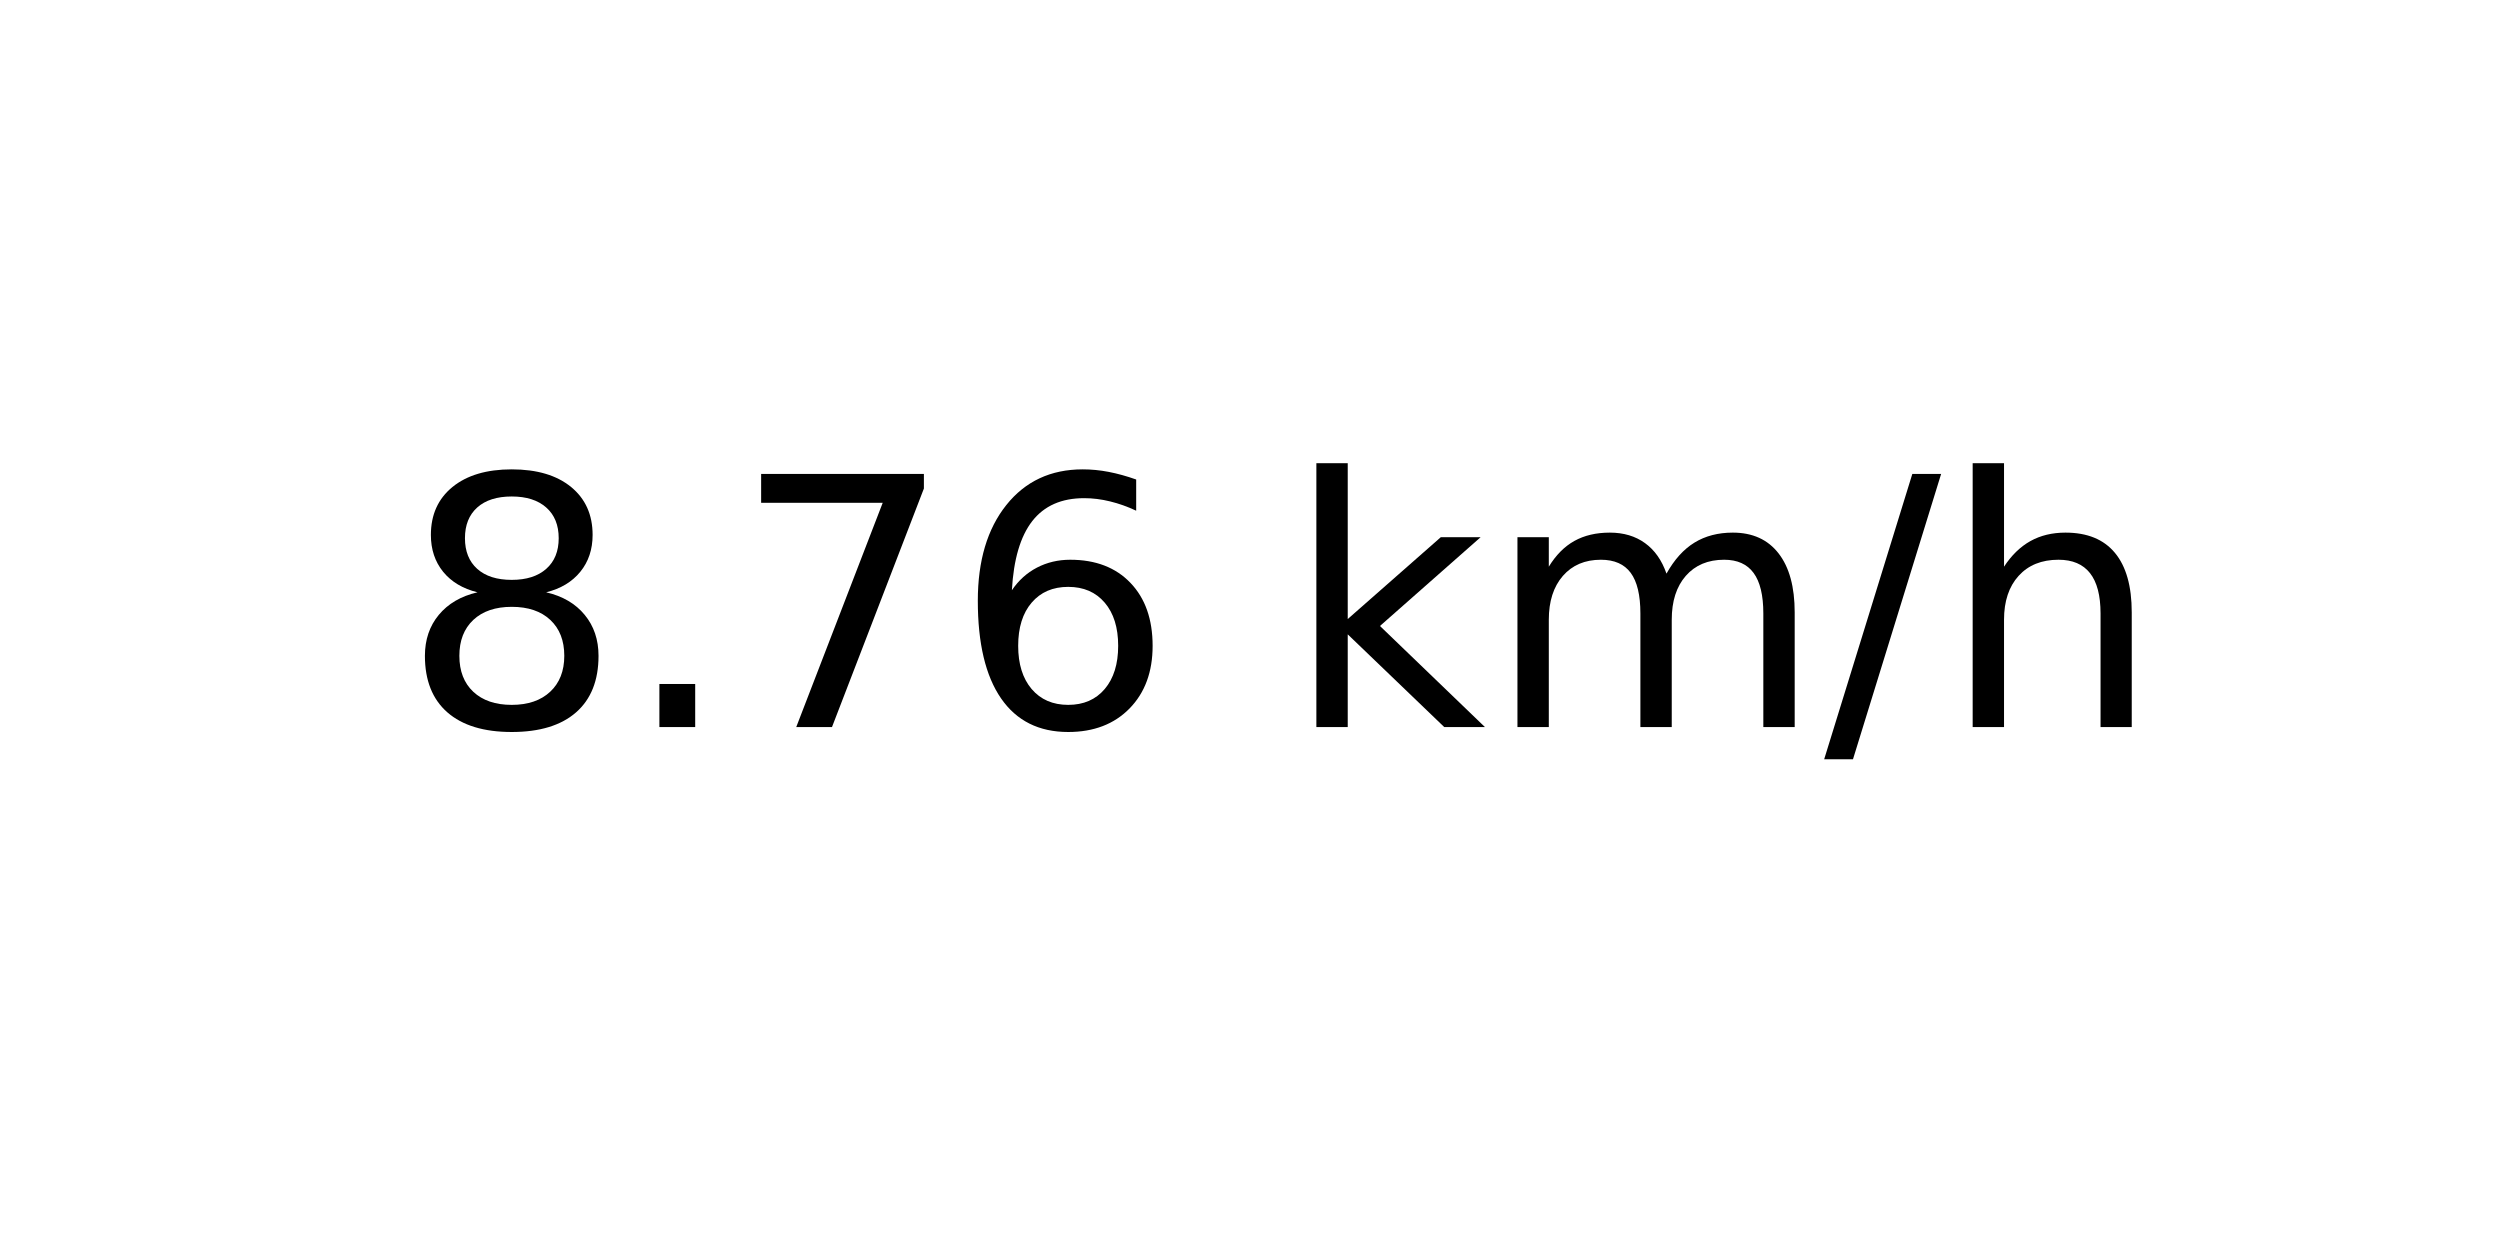
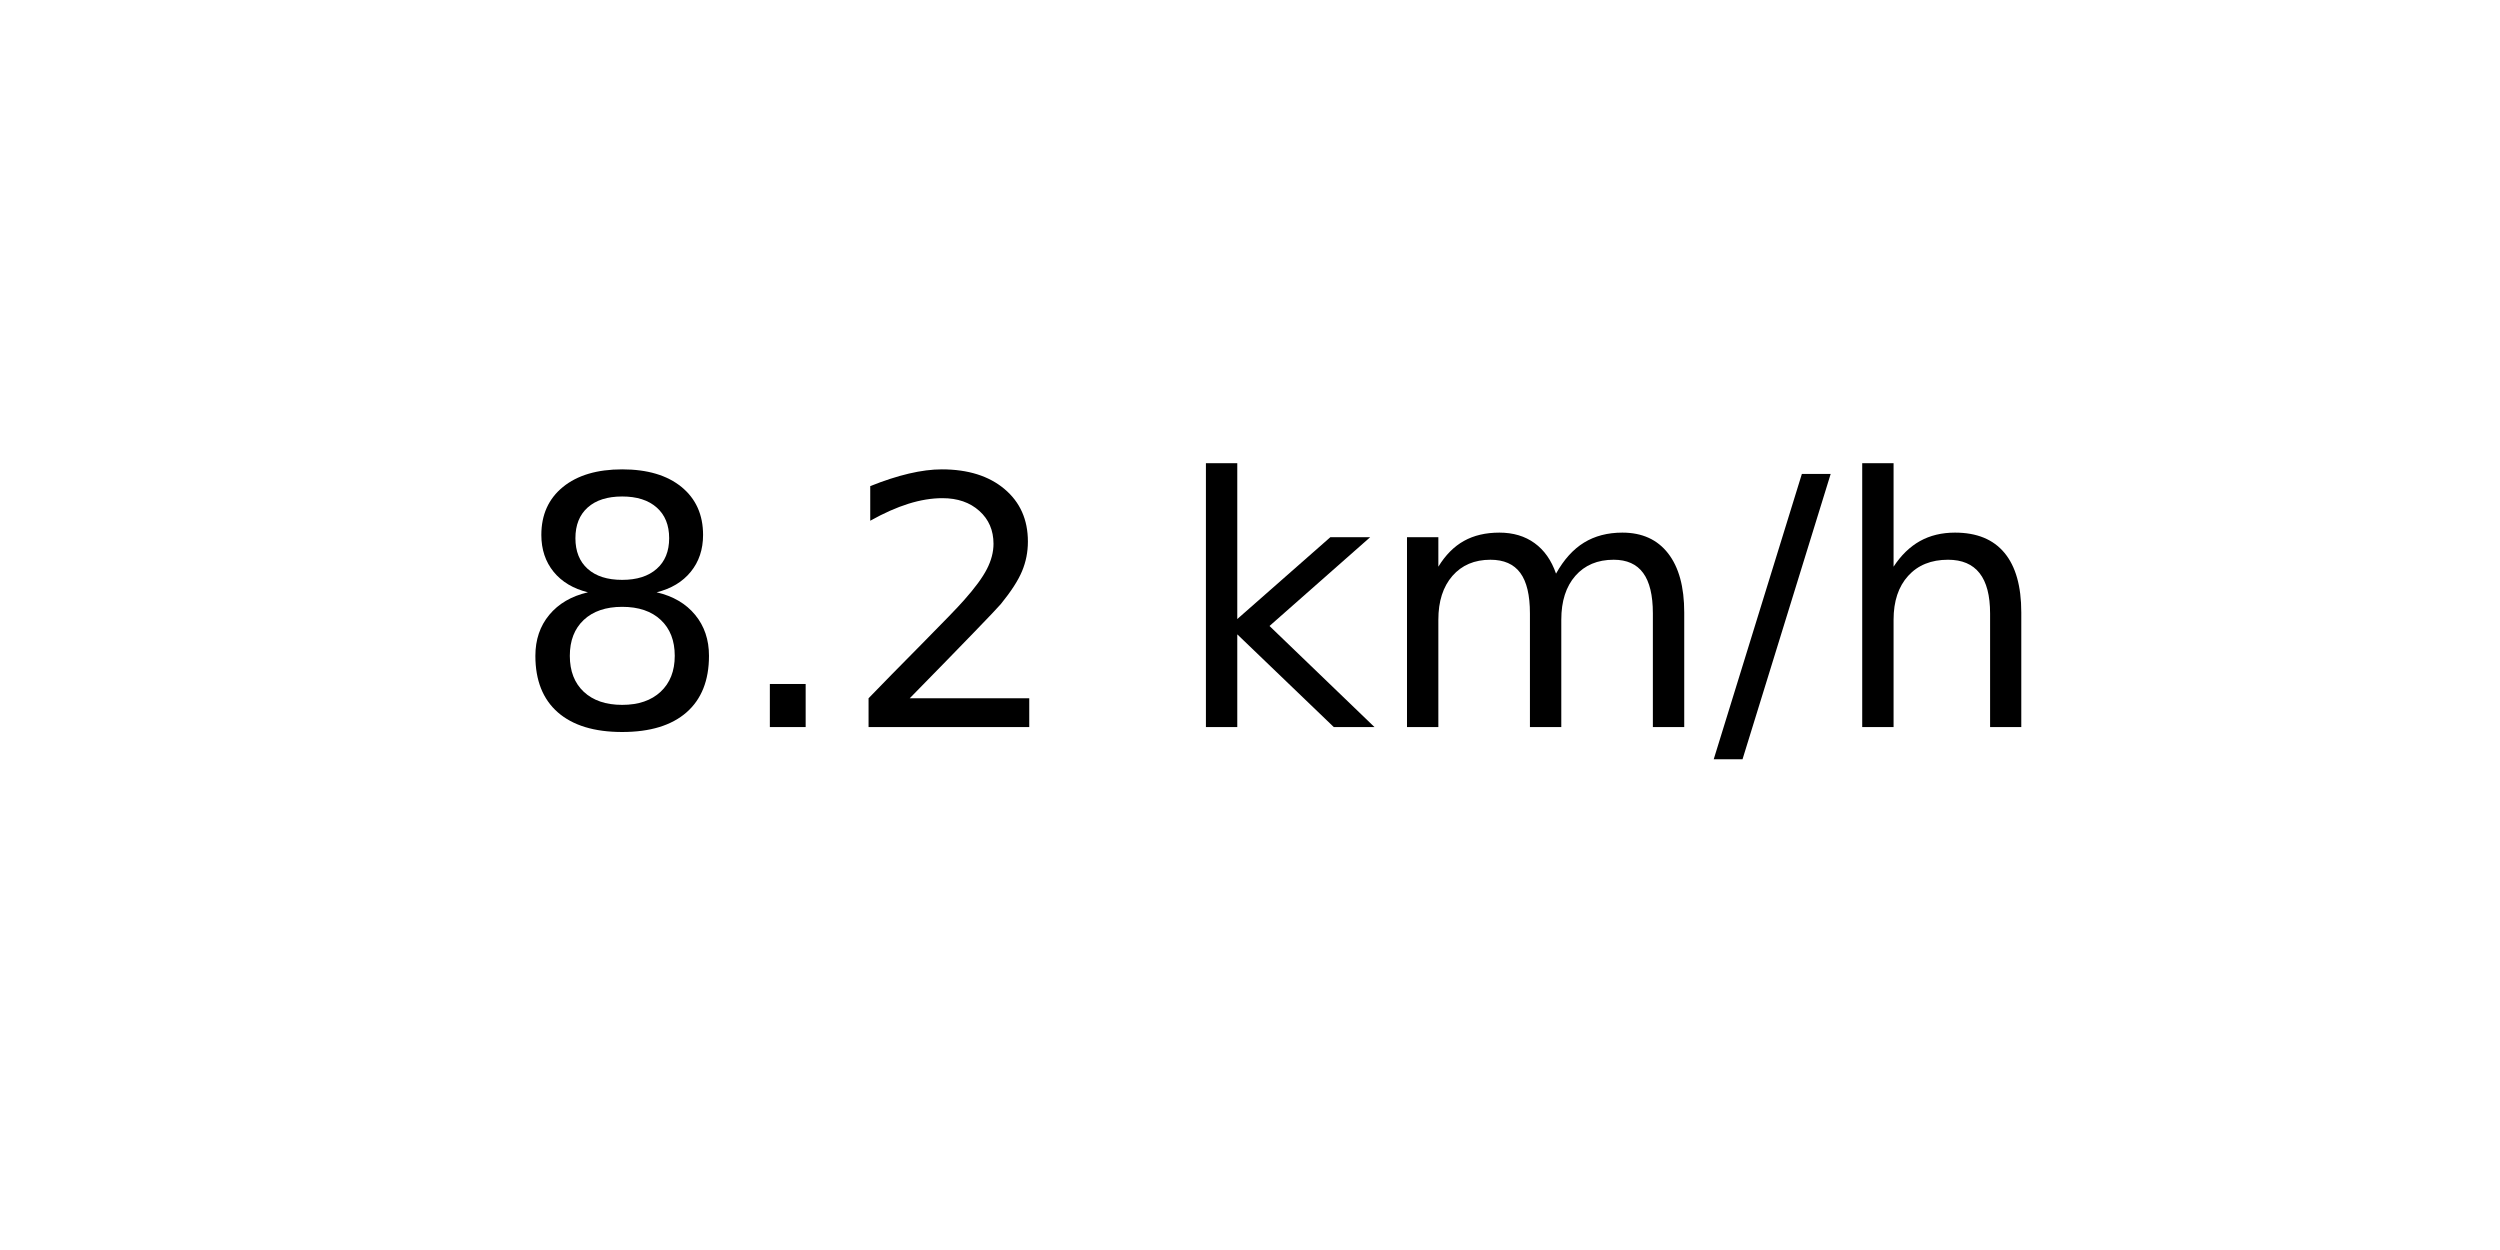
<svg xmlns="http://www.w3.org/2000/svg" xmlns:xlink="http://www.w3.org/1999/xlink" width="72pt" height="36pt" viewBox="0 0 72 36" version="1.1">
  <defs>
    <style type="text/css">*{stroke-linejoin: round; stroke-linecap: butt}</style>
  </defs>
  <g id="figure_1">
    <g id="axes_1">
      <g id="text_1">
-         <g transform="translate(11.55937 20.93937) scale(0.1 -0.1)">
+         <g transform="translate(14.74062 20.93937) scale(0.1 -0.1)">
          <defs>
            <path id="DejaVuSans-38" d="M 2034 2216  Q 1584 2216 1326 1975  Q 1069 1734 1069 1313  Q 1069 891 1326 650  Q 1584 409 2034 409  Q 2484 409 2743 651  Q 3003 894 3003 1313  Q 3003 1734 2745 1975  Q 2488 2216 2034 2216  z M 1403 2484  Q 997 2584 770 2862  Q 544 3141 544 3541  Q 544 4100 942 4425  Q 1341 4750 2034 4750  Q 2731 4750 3128 4425  Q 3525 4100 3525 3541  Q 3525 3141 3298 2862  Q 3072 2584 2669 2484  Q 3125 2378 3379 2068  Q 3634 1759 3634 1313  Q 3634 634 3220 271  Q 2806 -91 2034 -91  Q 1263 -91 848 271  Q 434 634 434 1313  Q 434 1759 690 2068  Q 947 2378 1403 2484  z M 1172 3481  Q 1172 3119 1398 2916  Q 1625 2713 2034 2713  Q 2441 2713 2670 2916  Q 2900 3119 2900 3481  Q 2900 3844 2670 4047  Q 2441 4250 2034 4250  Q 1625 4250 1398 4047  Q 1172 3844 1172 3481  z " transform="scale(0.015625)" />
            <path id="DejaVuSans-2e" d="M 684 794  L 1344 794  L 1344 0  L 684 0  L 684 794  z " transform="scale(0.015625)" />
-             <path id="DejaVuSans-37" d="M 525 4666  L 3525 4666  L 3525 4397  L 1831 0  L 1172 0  L 2766 4134  L 525 4134  L 525 4666  z " transform="scale(0.015625)" />
-             <path id="DejaVuSans-36" d="M 2113 2584  Q 1688 2584 1439 2293  Q 1191 2003 1191 1497  Q 1191 994 1439 701  Q 1688 409 2113 409  Q 2538 409 2786 701  Q 3034 994 3034 1497  Q 3034 2003 2786 2293  Q 2538 2584 2113 2584  z M 3366 4563  L 3366 3988  Q 3128 4100 2886 4159  Q 2644 4219 2406 4219  Q 1781 4219 1451 3797  Q 1122 3375 1075 2522  Q 1259 2794 1537 2939  Q 1816 3084 2150 3084  Q 2853 3084 3261 2657  Q 3669 2231 3669 1497  Q 3669 778 3244 343  Q 2819 -91 2113 -91  Q 1303 -91 875 529  Q 447 1150 447 2328  Q 447 3434 972 4092  Q 1497 4750 2381 4750  Q 2619 4750 2861 4703  Q 3103 4656 3366 4563  z " transform="scale(0.015625)" />
+             <path id="DejaVuSans-32" d="M 1228 531  L 3431 531  L 3431 0  L 469 0  L 469 531  Q 828 903 1448 1529  Q 2069 2156 2228 2338  Q 2531 2678 2651 2914  Q 2772 3150 2772 3378  Q 2772 3750 2511 3984  Q 2250 4219 1831 4219  Q 1534 4219 1204 4116  Q 875 4013 500 3803  L 500 4441  Q 881 4594 1212 4672  Q 1544 4750 1819 4750  Q 2544 4750 2975 4387  Q 3406 4025 3406 3419  Q 3406 3131 3298 2873  Q 3191 2616 2906 2266  Q 2828 2175 2409 1742  Q 1991 1309 1228 531  z " transform="scale(0.015625)" />
            <path id="DejaVuSans-20" transform="scale(0.015625)" />
            <path id="DejaVuSans-6b" d="M 581 4863  L 1159 4863  L 1159 1991  L 2875 3500  L 3609 3500  L 1753 1863  L 3688 0  L 2938 0  L 1159 1709  L 1159 0  L 581 0  L 581 4863  z " transform="scale(0.015625)" />
            <path id="DejaVuSans-6d" d="M 3328 2828  Q 3544 3216 3844 3400  Q 4144 3584 4550 3584  Q 5097 3584 5394 3201  Q 5691 2819 5691 2113  L 5691 0  L 5113 0  L 5113 2094  Q 5113 2597 4934 2840  Q 4756 3084 4391 3084  Q 3944 3084 3684 2787  Q 3425 2491 3425 1978  L 3425 0  L 2847 0  L 2847 2094  Q 2847 2600 2669 2842  Q 2491 3084 2119 3084  Q 1678 3084 1418 2786  Q 1159 2488 1159 1978  L 1159 0  L 581 0  L 581 3500  L 1159 3500  L 1159 2956  Q 1356 3278 1631 3431  Q 1906 3584 2284 3584  Q 2666 3584 2933 3390  Q 3200 3197 3328 2828  z " transform="scale(0.015625)" />
            <path id="DejaVuSans-2f" d="M 1625 4666  L 2156 4666  L 531 -594  L 0 -594  L 1625 4666  z " transform="scale(0.015625)" />
            <path id="DejaVuSans-68" d="M 3513 2113  L 3513 0  L 2938 0  L 2938 2094  Q 2938 2591 2744 2837  Q 2550 3084 2163 3084  Q 1697 3084 1428 2787  Q 1159 2491 1159 1978  L 1159 0  L 581 0  L 581 4863  L 1159 4863  L 1159 2956  Q 1366 3272 1645 3428  Q 1925 3584 2291 3584  Q 2894 3584 3203 3211  Q 3513 2838 3513 2113  z " transform="scale(0.015625)" />
          </defs>
          <use xlink:href="#DejaVuSans-38" />
          <use xlink:href="#DejaVuSans-2e" x="63.623" />
-           <use xlink:href="#DejaVuSans-37" x="95.41" />
-           <use xlink:href="#DejaVuSans-36" x="159.033" />
-           <use xlink:href="#DejaVuSans-20" x="222.656" />
-           <use xlink:href="#DejaVuSans-6b" x="254.443" />
-           <use xlink:href="#DejaVuSans-6d" x="312.354" />
-           <use xlink:href="#DejaVuSans-2f" x="409.766" />
-           <use xlink:href="#DejaVuSans-68" x="443.457" />
+           <use xlink:href="#DejaVuSans-32" x="95.41" />
+           <use xlink:href="#DejaVuSans-20" x="159.033" />
+           <use xlink:href="#DejaVuSans-6b" x="190.82" />
+           <use xlink:href="#DejaVuSans-6d" x="248.73" />
+           <use xlink:href="#DejaVuSans-2f" x="346.143" />
+           <use xlink:href="#DejaVuSans-68" x="379.834" />
        </g>
      </g>
    </g>
  </g>
</svg>
